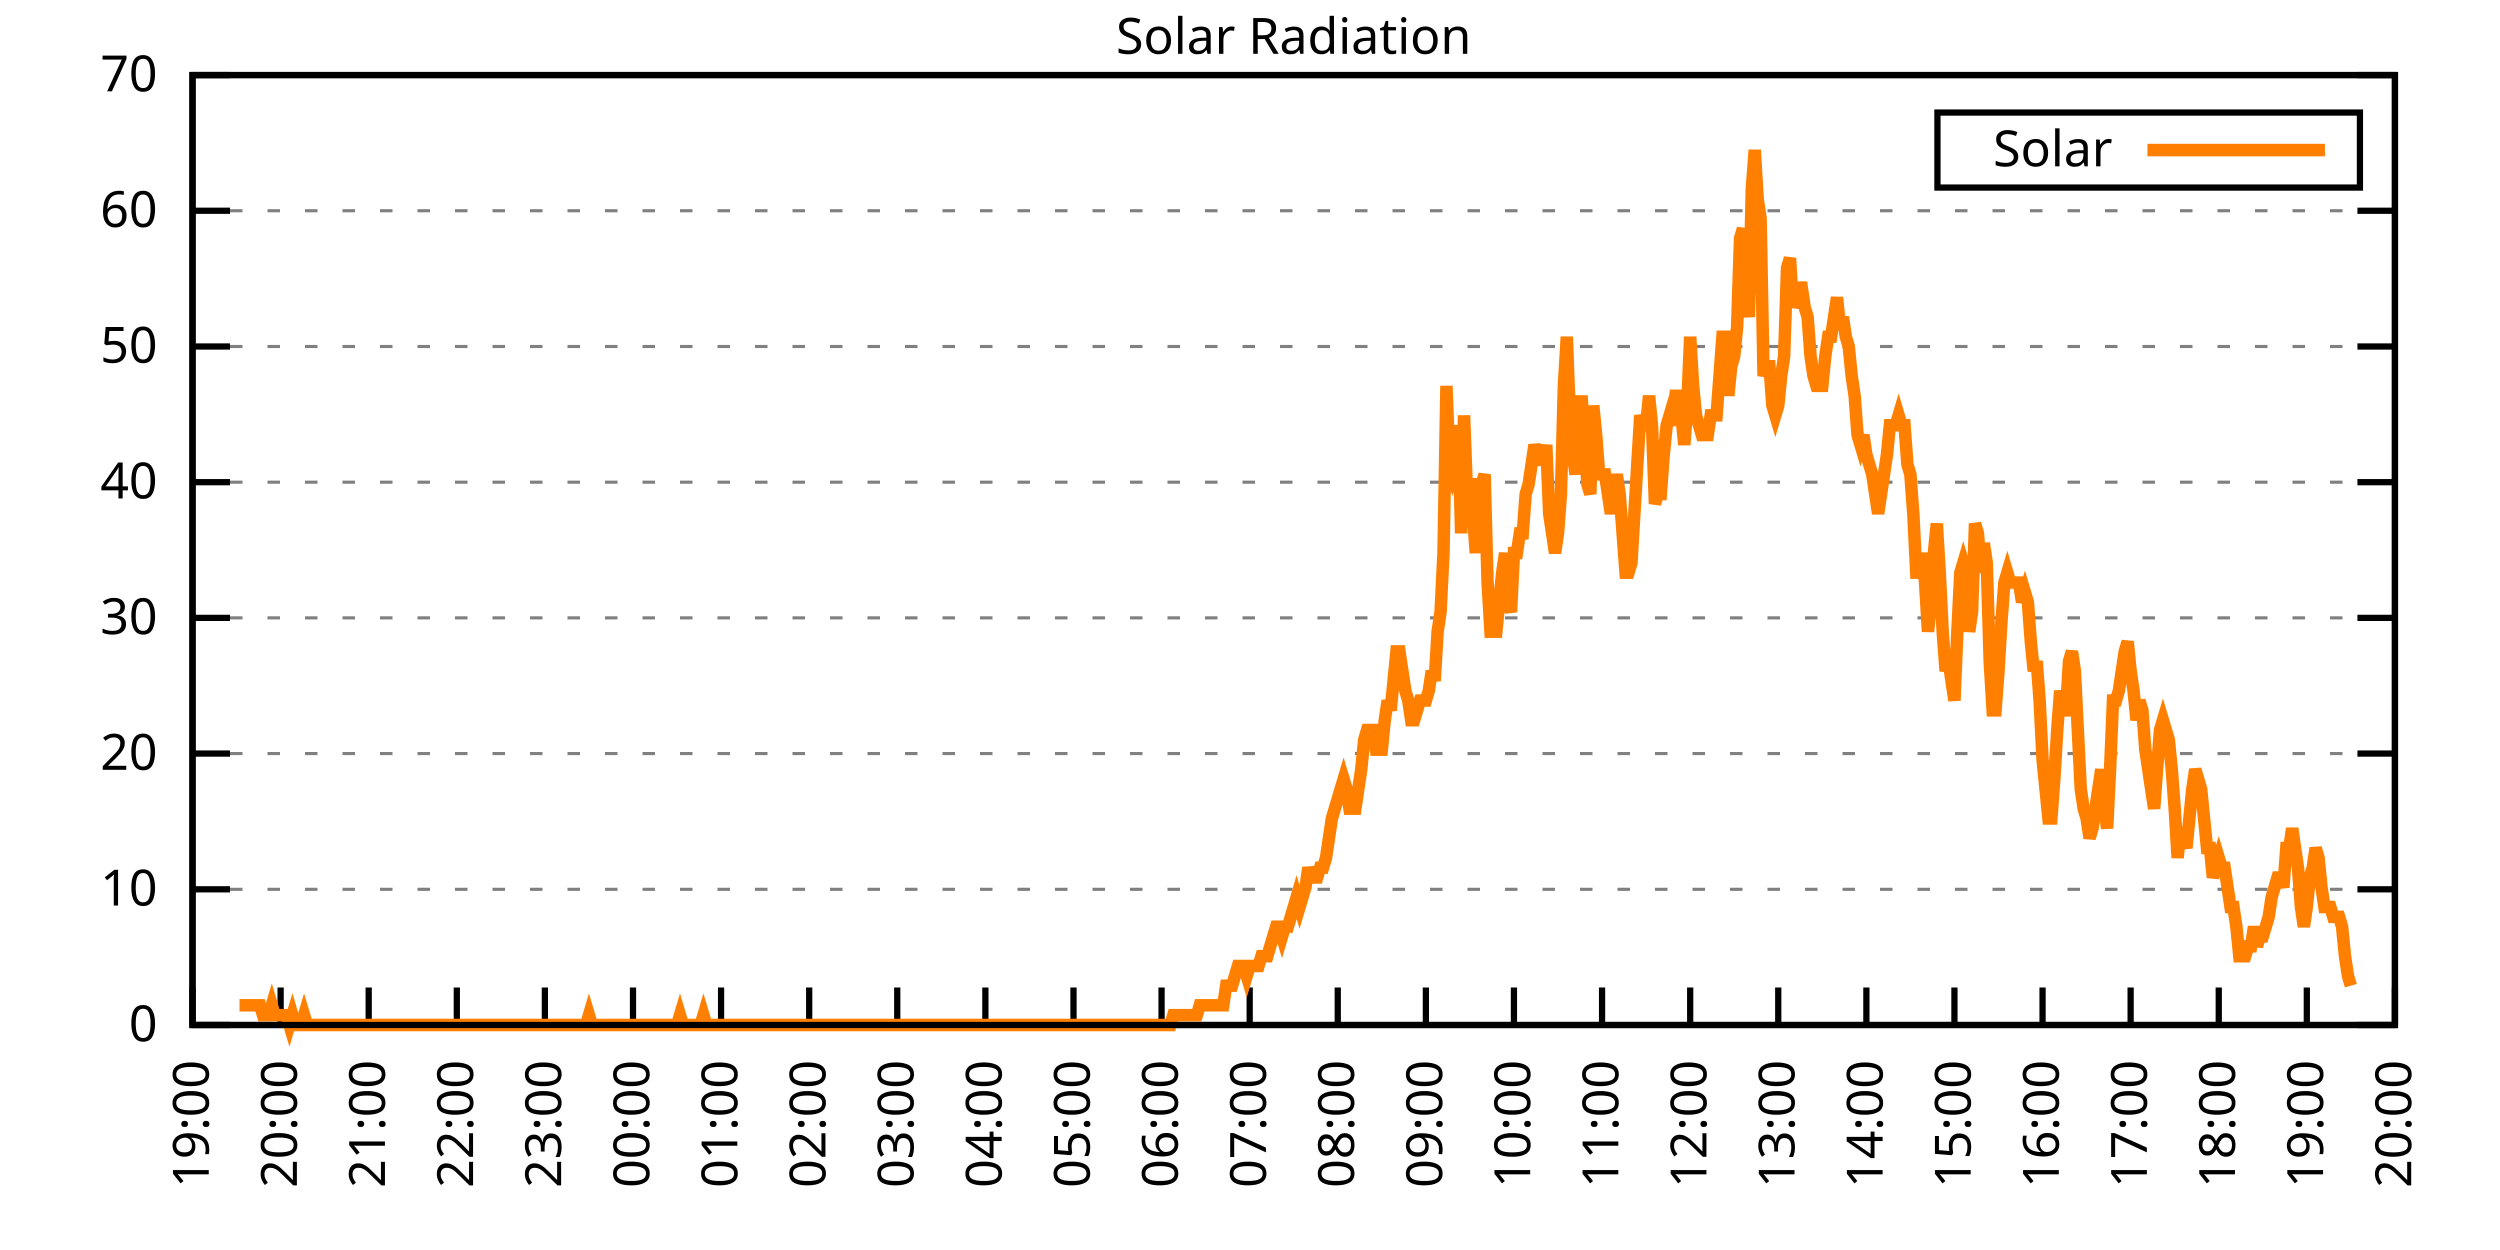
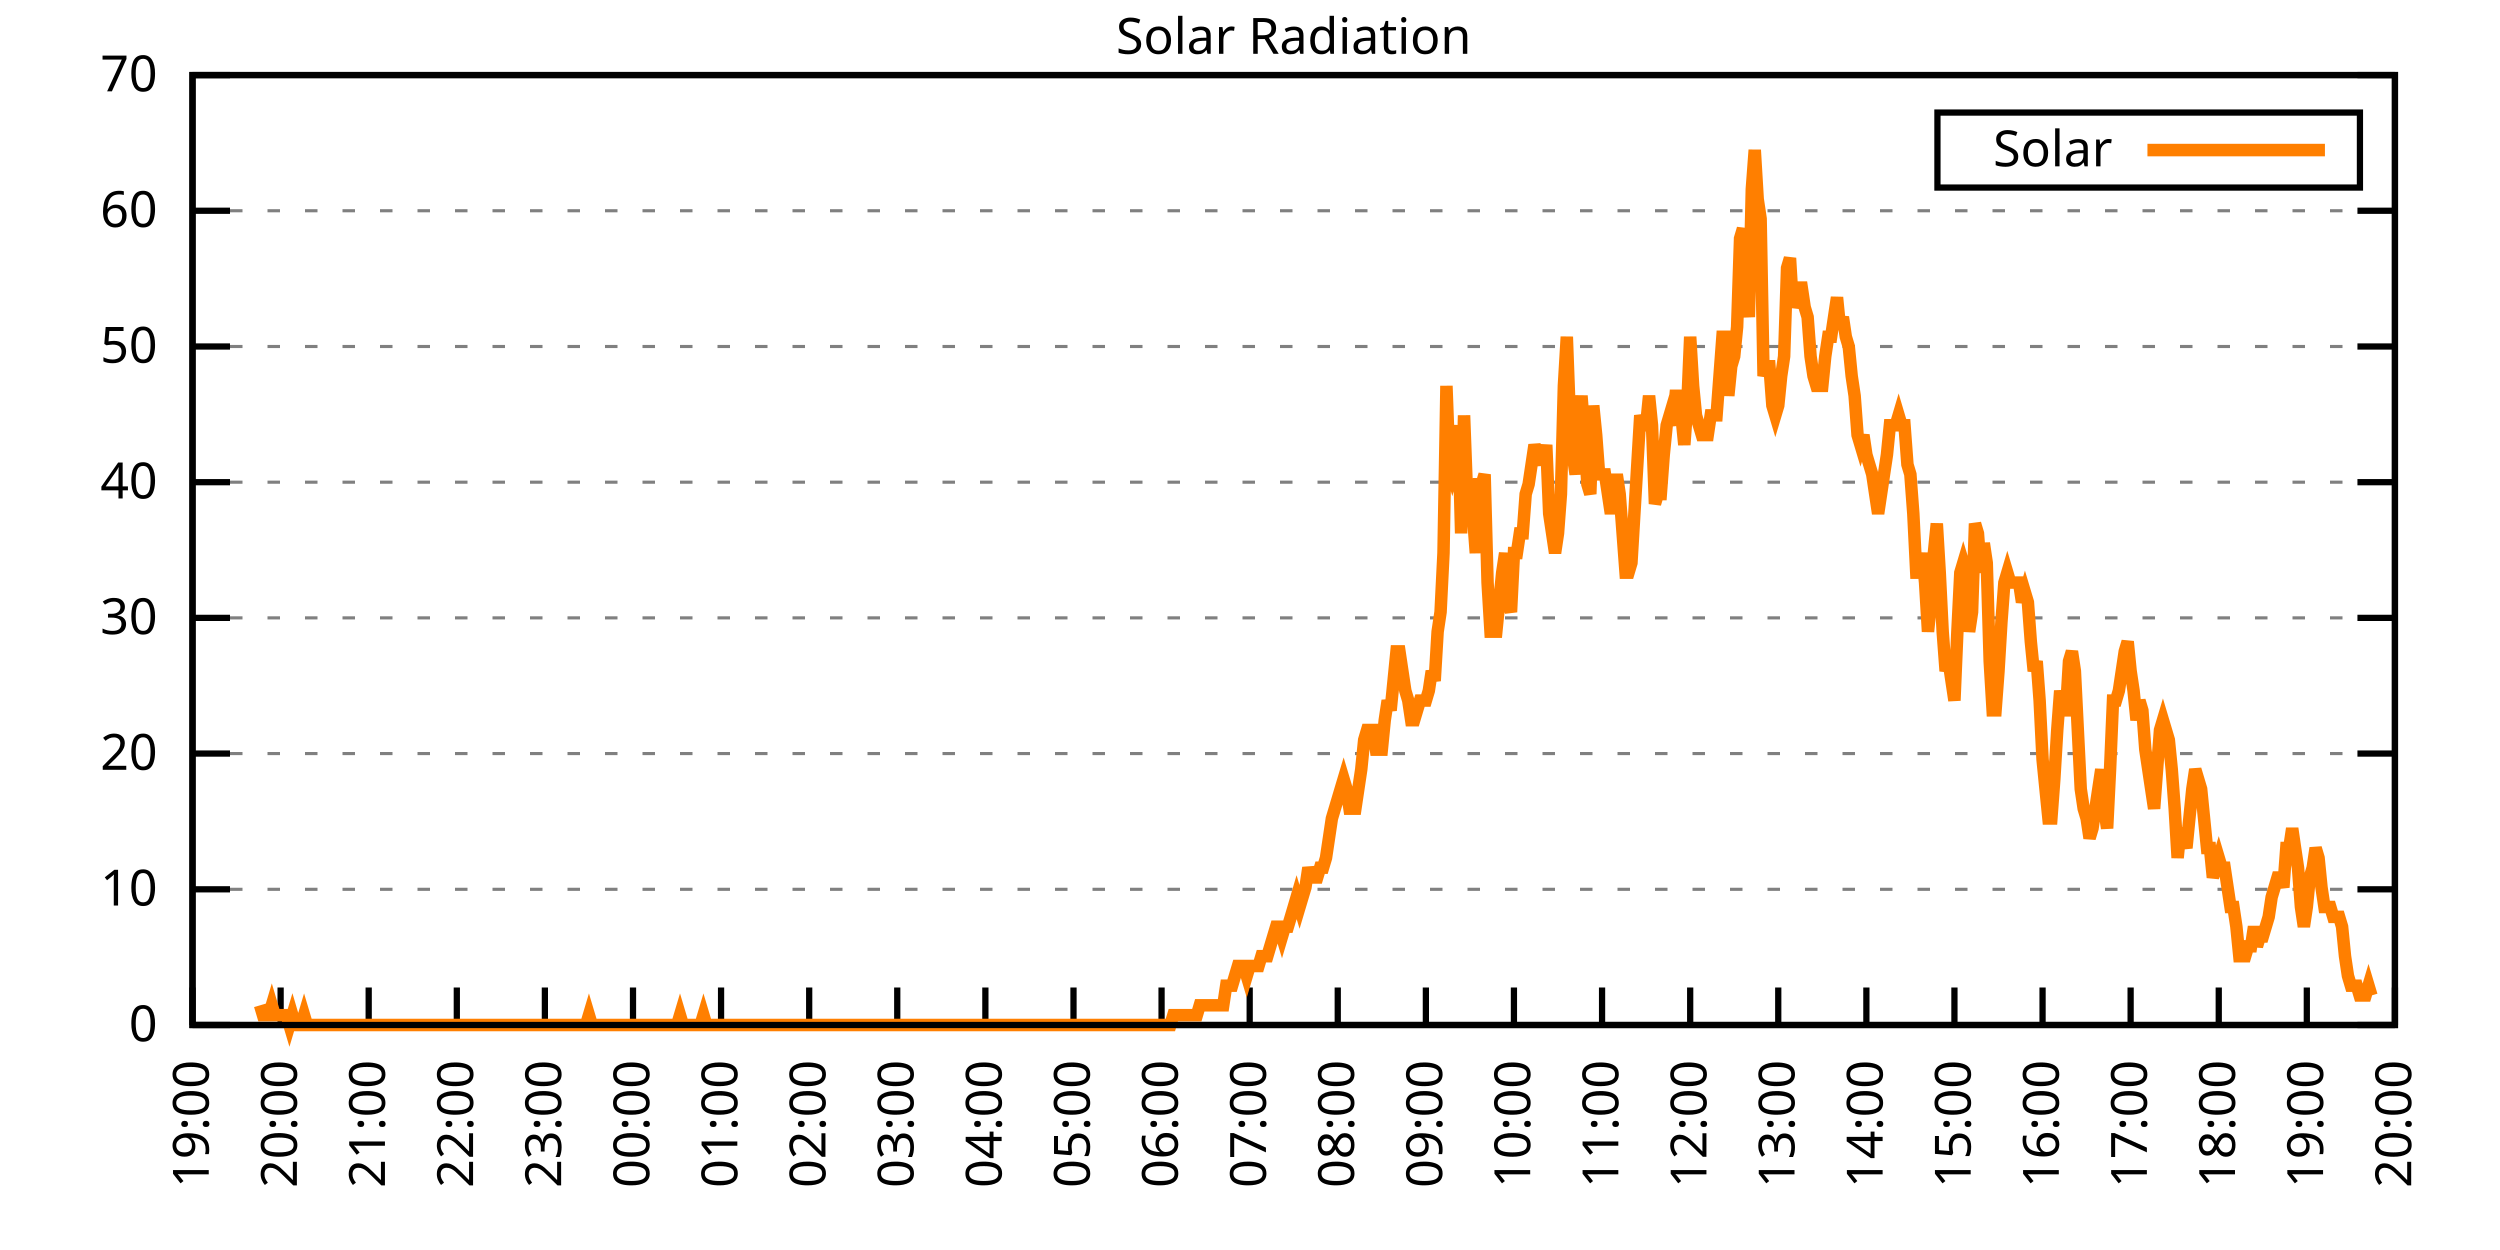
<svg xmlns="http://www.w3.org/2000/svg" xmlns:xlink="http://www.w3.org/1999/xlink" width="400" height="200" viewBox="0 0 400 200">
  <g id="gnuplot_canvas">
    <rect x="0" y="0" width="400" height="200" fill="none" />
    <defs>
      <circle id="gpDot" r="0.5" stroke-width="0.5" stroke="currentColor" />
      <path id="gpPt0" stroke-width="0.333" stroke="currentColor" d="M-1,0 h2 M0,-1 v2" />
      <path id="gpPt1" stroke-width="0.333" stroke="currentColor" d="M-1,-1 L1,1 M1,-1 L-1,1" />
      <path id="gpPt2" stroke-width="0.333" stroke="currentColor" d="M-1,0 L1,0 M0,-1 L0,1 M-1,-1 L1,1 M-1,1 L1,-1" />
      <rect id="gpPt3" stroke-width="0.333" stroke="currentColor" x="-1" y="-1" width="2" height="2" />
      <rect id="gpPt4" stroke-width="0.333" stroke="currentColor" fill="currentColor" x="-1" y="-1" width="2" height="2" />
      <circle id="gpPt5" stroke-width="0.333" stroke="currentColor" cx="0" cy="0" r="1" />
      <use xlink:href="#gpPt5" id="gpPt6" fill="currentColor" stroke="none" />
      <path id="gpPt7" stroke-width="0.333" stroke="currentColor" d="M0,-1.33 L-1.33,0.67 L1.33,0.67 z" />
      <use xlink:href="#gpPt7" id="gpPt8" fill="currentColor" stroke="none" />
      <use xlink:href="#gpPt7" id="gpPt9" stroke="currentColor" transform="rotate(180)" />
      <use xlink:href="#gpPt9" id="gpPt10" fill="currentColor" stroke="none" />
      <use xlink:href="#gpPt3" id="gpPt11" stroke="currentColor" transform="rotate(45)" />
      <use xlink:href="#gpPt11" id="gpPt12" fill="currentColor" stroke="none" />
      <path id="gpPt13" stroke-width="0.333" stroke="currentColor" d="M0,1.330 L1.265,0.411 L0.782,-1.067 L-0.782,-1.076 L-1.265,0.411 z" />
      <use xlink:href="#gpPt13" id="gpPt14" fill="currentColor" stroke="none" />
      <filter id="textbox" filterUnits="objectBoundingBox" x="0" y="0" height="1" width="1">
        <feFlood flood-color="white" flood-opacity="1" result="bgnd" />
        <feComposite in="SourceGraphic" in2="bgnd" operator="atop" />
      </filter>
      <filter id="greybox" filterUnits="objectBoundingBox" x="0" y="0" height="1" width="1">
        <feFlood flood-color="lightgrey" flood-opacity="1" result="grey" />
        <feComposite in="SourceGraphic" in2="grey" operator="atop" />
      </filter>
    </defs>
    <g fill="none" color="white" stroke="currentColor" stroke-width="1.00" stroke-linecap="butt" stroke-linejoin="miter">
</g>
    <g fill="none" color="black" stroke="currentColor" stroke-width="1.00" stroke-linecap="butt" stroke-linejoin="miter">
      <g stroke="none" shape-rendering="crispEdges">
        <polygon fill="rgb(255, 255, 255)" points="30.80,164.00 383.18,164.00 383.18,12.02 30.80,12.02 " />
      </g>
    </g>
    <g fill="none" color="black" stroke="currentColor" stroke-width="1.00" stroke-linecap="butt" stroke-linejoin="miter">
</g>
    <g fill="none" color="black" stroke="black" stroke-width="0.50" stroke-linecap="butt" stroke-linejoin="miter">
</g>
    <g fill="none" color="gray" stroke="currentColor" stroke-width="0.50" stroke-linecap="butt" stroke-linejoin="miter">
      <path stroke="gray" stroke-dasharray="2,4" class="gridline" d="M30.80,164.00 L383.19,164.00  " />
    </g>
    <g fill="none" color="gray" stroke="gray" stroke-width="1.00" stroke-linecap="butt" stroke-linejoin="miter">
</g>
    <g fill="none" color="black" stroke="currentColor" stroke-width="1.00" stroke-linecap="butt" stroke-linejoin="miter">
      <path stroke="black" d="M30.80,164.00 L36.80,164.00 M383.19,164.00 L377.19,164.00  " />
      <g transform="translate(25.20,166.60)" stroke="none" fill="black" font-family="Sans" font-size="8.00" text-anchor="end">
        <text>
          <tspan font-family="Sans"> 0</tspan>
        </text>
      </g>
    </g>
    <g fill="none" color="black" stroke="currentColor" stroke-width="1.00" stroke-linecap="butt" stroke-linejoin="miter">
</g>
    <g fill="none" color="black" stroke="black" stroke-width="0.50" stroke-linecap="butt" stroke-linejoin="miter">
</g>
    <g fill="none" color="gray" stroke="currentColor" stroke-width="0.50" stroke-linecap="butt" stroke-linejoin="miter">
      <path stroke="gray" stroke-dasharray="2,4" class="gridline" d="M30.80,142.29 L383.19,142.29  " />
    </g>
    <g fill="none" color="gray" stroke="gray" stroke-width="1.00" stroke-linecap="butt" stroke-linejoin="miter">
</g>
    <g fill="none" color="black" stroke="currentColor" stroke-width="1.00" stroke-linecap="butt" stroke-linejoin="miter">
      <path stroke="black" d="M30.80,142.29 L36.80,142.29 M383.19,142.29 L377.19,142.29  " />
      <g transform="translate(25.20,144.89)" stroke="none" fill="black" font-family="Sans" font-size="8.00" text-anchor="end">
        <text>
          <tspan font-family="Sans"> 10</tspan>
        </text>
      </g>
    </g>
    <g fill="none" color="black" stroke="currentColor" stroke-width="1.00" stroke-linecap="butt" stroke-linejoin="miter">
</g>
    <g fill="none" color="black" stroke="black" stroke-width="0.50" stroke-linecap="butt" stroke-linejoin="miter">
</g>
    <g fill="none" color="gray" stroke="currentColor" stroke-width="0.50" stroke-linecap="butt" stroke-linejoin="miter">
      <path stroke="gray" stroke-dasharray="2,4" class="gridline" d="M30.80,120.57 L383.19,120.57  " />
    </g>
    <g fill="none" color="gray" stroke="gray" stroke-width="1.00" stroke-linecap="butt" stroke-linejoin="miter">
</g>
    <g fill="none" color="black" stroke="currentColor" stroke-width="1.00" stroke-linecap="butt" stroke-linejoin="miter">
      <path stroke="black" d="M30.80,120.57 L36.80,120.57 M383.19,120.57 L377.19,120.57  " />
      <g transform="translate(25.20,123.17)" stroke="none" fill="black" font-family="Sans" font-size="8.00" text-anchor="end">
        <text>
          <tspan font-family="Sans"> 20</tspan>
        </text>
      </g>
    </g>
    <g fill="none" color="black" stroke="currentColor" stroke-width="1.00" stroke-linecap="butt" stroke-linejoin="miter">
</g>
    <g fill="none" color="black" stroke="black" stroke-width="0.50" stroke-linecap="butt" stroke-linejoin="miter">
</g>
    <g fill="none" color="gray" stroke="currentColor" stroke-width="0.50" stroke-linecap="butt" stroke-linejoin="miter">
      <path stroke="gray" stroke-dasharray="2,4" class="gridline" d="M30.80,98.86 L383.19,98.86  " />
    </g>
    <g fill="none" color="gray" stroke="gray" stroke-width="1.00" stroke-linecap="butt" stroke-linejoin="miter">
</g>
    <g fill="none" color="black" stroke="currentColor" stroke-width="1.00" stroke-linecap="butt" stroke-linejoin="miter">
      <path stroke="black" d="M30.80,98.86 L36.80,98.86 M383.19,98.86 L377.19,98.86  " />
      <g transform="translate(25.20,101.46)" stroke="none" fill="black" font-family="Sans" font-size="8.00" text-anchor="end">
        <text>
          <tspan font-family="Sans"> 30</tspan>
        </text>
      </g>
    </g>
    <g fill="none" color="black" stroke="currentColor" stroke-width="1.00" stroke-linecap="butt" stroke-linejoin="miter">
</g>
    <g fill="none" color="black" stroke="black" stroke-width="0.50" stroke-linecap="butt" stroke-linejoin="miter">
</g>
    <g fill="none" color="gray" stroke="currentColor" stroke-width="0.50" stroke-linecap="butt" stroke-linejoin="miter">
      <path stroke="gray" stroke-dasharray="2,4" class="gridline" d="M30.80,77.15 L383.19,77.15  " />
    </g>
    <g fill="none" color="gray" stroke="gray" stroke-width="1.00" stroke-linecap="butt" stroke-linejoin="miter">
</g>
    <g fill="none" color="black" stroke="currentColor" stroke-width="1.00" stroke-linecap="butt" stroke-linejoin="miter">
      <path stroke="black" d="M30.80,77.15 L36.80,77.15 M383.19,77.15 L377.19,77.15  " />
      <g transform="translate(25.20,79.75)" stroke="none" fill="black" font-family="Sans" font-size="8.00" text-anchor="end">
        <text>
          <tspan font-family="Sans"> 40</tspan>
        </text>
      </g>
    </g>
    <g fill="none" color="black" stroke="currentColor" stroke-width="1.00" stroke-linecap="butt" stroke-linejoin="miter">
</g>
    <g fill="none" color="black" stroke="black" stroke-width="0.50" stroke-linecap="butt" stroke-linejoin="miter">
</g>
    <g fill="none" color="gray" stroke="currentColor" stroke-width="0.50" stroke-linecap="butt" stroke-linejoin="miter">
      <path stroke="gray" stroke-dasharray="2,4" class="gridline" d="M30.80,55.44 L383.19,55.44  " />
    </g>
    <g fill="none" color="gray" stroke="gray" stroke-width="1.00" stroke-linecap="butt" stroke-linejoin="miter">
</g>
    <g fill="none" color="black" stroke="currentColor" stroke-width="1.00" stroke-linecap="butt" stroke-linejoin="miter">
      <path stroke="black" d="M30.80,55.44 L36.80,55.44 M383.19,55.44 L377.19,55.44  " />
      <g transform="translate(25.20,58.04)" stroke="none" fill="black" font-family="Sans" font-size="8.00" text-anchor="end">
        <text>
          <tspan font-family="Sans"> 50</tspan>
        </text>
      </g>
    </g>
    <g fill="none" color="black" stroke="currentColor" stroke-width="1.00" stroke-linecap="butt" stroke-linejoin="miter">
</g>
    <g fill="none" color="black" stroke="black" stroke-width="0.50" stroke-linecap="butt" stroke-linejoin="miter">
</g>
    <g fill="none" color="gray" stroke="currentColor" stroke-width="0.50" stroke-linecap="butt" stroke-linejoin="miter">
      <path stroke="gray" stroke-dasharray="2,4" class="gridline" d="M30.80,33.72 L383.19,33.72  " />
    </g>
    <g fill="none" color="gray" stroke="gray" stroke-width="1.00" stroke-linecap="butt" stroke-linejoin="miter">
</g>
    <g fill="none" color="black" stroke="currentColor" stroke-width="1.00" stroke-linecap="butt" stroke-linejoin="miter">
      <path stroke="black" d="M30.80,33.72 L36.80,33.72 M383.19,33.72 L377.19,33.72  " />
      <g transform="translate(25.20,36.32)" stroke="none" fill="black" font-family="Sans" font-size="8.00" text-anchor="end">
        <text>
          <tspan font-family="Sans"> 60</tspan>
        </text>
      </g>
    </g>
    <g fill="none" color="black" stroke="currentColor" stroke-width="1.00" stroke-linecap="butt" stroke-linejoin="miter">
</g>
    <g fill="none" color="black" stroke="black" stroke-width="0.50" stroke-linecap="butt" stroke-linejoin="miter">
</g>
    <g fill="none" color="gray" stroke="currentColor" stroke-width="0.50" stroke-linecap="butt" stroke-linejoin="miter">
      <path stroke="gray" stroke-dasharray="2,4" class="gridline" d="M30.80,12.01 L383.19,12.01  " />
    </g>
    <g fill="none" color="gray" stroke="gray" stroke-width="1.00" stroke-linecap="butt" stroke-linejoin="miter">
</g>
    <g fill="none" color="black" stroke="currentColor" stroke-width="1.00" stroke-linecap="butt" stroke-linejoin="miter">
      <path stroke="black" d="M30.80,12.01 L36.80,12.01 M383.19,12.01 L377.19,12.01  " />
      <g transform="translate(25.20,14.61)" stroke="none" fill="black" font-family="Sans" font-size="8.00" text-anchor="end">
        <text>
          <tspan font-family="Sans"> 70</tspan>
        </text>
      </g>
    </g>
    <g fill="none" color="black" stroke="currentColor" stroke-width="1.00" stroke-linecap="butt" stroke-linejoin="miter">
      <path stroke="black" d="M30.80,164.00 L30.80,158.00  " />
      <g transform="translate(33.40,169.60) rotate(270.00)" stroke="none" fill="black" font-family="Sans" font-size="8.00" text-anchor="end">
        <text>
          <tspan font-family="Sans">19:00</tspan>
        </text>
      </g>
    </g>
    <g fill="none" color="black" stroke="currentColor" stroke-width="1.00" stroke-linecap="butt" stroke-linejoin="miter">
      <path stroke="black" d="M44.90,164.00 L44.90,158.00  " />
      <g transform="translate(47.50,169.60) rotate(270.00)" stroke="none" fill="black" font-family="Sans" font-size="8.00" text-anchor="end">
        <text>
          <tspan font-family="Sans">20:00</tspan>
        </text>
      </g>
    </g>
    <g fill="none" color="black" stroke="currentColor" stroke-width="1.00" stroke-linecap="butt" stroke-linejoin="miter">
      <path stroke="black" d="M58.99,164.00 L58.99,158.00  " />
      <g transform="translate(61.59,169.60) rotate(270.00)" stroke="none" fill="black" font-family="Sans" font-size="8.00" text-anchor="end">
        <text>
          <tspan font-family="Sans">21:00</tspan>
        </text>
      </g>
    </g>
    <g fill="none" color="black" stroke="currentColor" stroke-width="1.00" stroke-linecap="butt" stroke-linejoin="miter">
      <path stroke="black" d="M73.09,164.00 L73.09,158.00  " />
      <g transform="translate(75.69,169.60) rotate(270.00)" stroke="none" fill="black" font-family="Sans" font-size="8.00" text-anchor="end">
        <text>
          <tspan font-family="Sans">22:00</tspan>
        </text>
      </g>
    </g>
    <g fill="none" color="black" stroke="currentColor" stroke-width="1.00" stroke-linecap="butt" stroke-linejoin="miter">
      <path stroke="black" d="M87.18,164.00 L87.18,158.00  " />
      <g transform="translate(89.78,169.60) rotate(270.00)" stroke="none" fill="black" font-family="Sans" font-size="8.00" text-anchor="end">
        <text>
          <tspan font-family="Sans">23:00</tspan>
        </text>
      </g>
    </g>
    <g fill="none" color="black" stroke="currentColor" stroke-width="1.00" stroke-linecap="butt" stroke-linejoin="miter">
      <path stroke="black" d="M101.28,164.00 L101.28,158.00  " />
      <g transform="translate(103.88,169.60) rotate(270.00)" stroke="none" fill="black" font-family="Sans" font-size="8.00" text-anchor="end">
        <text>
          <tspan font-family="Sans">00:00</tspan>
        </text>
      </g>
    </g>
    <g fill="none" color="black" stroke="currentColor" stroke-width="1.00" stroke-linecap="butt" stroke-linejoin="miter">
      <path stroke="black" d="M115.37,164.00 L115.37,158.00  " />
      <g transform="translate(117.97,169.60) rotate(270.00)" stroke="none" fill="black" font-family="Sans" font-size="8.00" text-anchor="end">
        <text>
          <tspan font-family="Sans">01:00</tspan>
        </text>
      </g>
    </g>
    <g fill="none" color="black" stroke="currentColor" stroke-width="1.00" stroke-linecap="butt" stroke-linejoin="miter">
      <path stroke="black" d="M129.47,164.00 L129.47,158.00  " />
      <g transform="translate(132.07,169.60) rotate(270.00)" stroke="none" fill="black" font-family="Sans" font-size="8.00" text-anchor="end">
        <text>
          <tspan font-family="Sans">02:00</tspan>
        </text>
      </g>
    </g>
    <g fill="none" color="black" stroke="currentColor" stroke-width="1.00" stroke-linecap="butt" stroke-linejoin="miter">
      <path stroke="black" d="M143.56,164.00 L143.56,158.00  " />
      <g transform="translate(146.16,169.60) rotate(270.00)" stroke="none" fill="black" font-family="Sans" font-size="8.00" text-anchor="end">
        <text>
          <tspan font-family="Sans">03:00</tspan>
        </text>
      </g>
    </g>
    <g fill="none" color="black" stroke="currentColor" stroke-width="1.00" stroke-linecap="butt" stroke-linejoin="miter">
      <path stroke="black" d="M157.66,164.00 L157.66,158.00  " />
      <g transform="translate(160.26,169.60) rotate(270.00)" stroke="none" fill="black" font-family="Sans" font-size="8.00" text-anchor="end">
        <text>
          <tspan font-family="Sans">04:00</tspan>
        </text>
      </g>
    </g>
    <g fill="none" color="black" stroke="currentColor" stroke-width="1.00" stroke-linecap="butt" stroke-linejoin="miter">
      <path stroke="black" d="M171.76,164.00 L171.76,158.00  " />
      <g transform="translate(174.36,169.60) rotate(270.00)" stroke="none" fill="black" font-family="Sans" font-size="8.00" text-anchor="end">
        <text>
          <tspan font-family="Sans">05:00</tspan>
        </text>
      </g>
    </g>
    <g fill="none" color="black" stroke="currentColor" stroke-width="1.00" stroke-linecap="butt" stroke-linejoin="miter">
      <path stroke="black" d="M185.85,164.00 L185.85,158.00  " />
      <g transform="translate(188.45,169.60) rotate(270.00)" stroke="none" fill="black" font-family="Sans" font-size="8.00" text-anchor="end">
        <text>
          <tspan font-family="Sans">06:00</tspan>
        </text>
      </g>
    </g>
    <g fill="none" color="black" stroke="currentColor" stroke-width="1.00" stroke-linecap="butt" stroke-linejoin="miter">
      <path stroke="black" d="M199.95,164.00 L199.95,158.00  " />
      <g transform="translate(202.55,169.60) rotate(270.00)" stroke="none" fill="black" font-family="Sans" font-size="8.00" text-anchor="end">
        <text>
          <tspan font-family="Sans">07:00</tspan>
        </text>
      </g>
    </g>
    <g fill="none" color="black" stroke="currentColor" stroke-width="1.00" stroke-linecap="butt" stroke-linejoin="miter">
      <path stroke="black" d="M214.04,164.00 L214.04,158.00  " />
      <g transform="translate(216.64,169.60) rotate(270.00)" stroke="none" fill="black" font-family="Sans" font-size="8.00" text-anchor="end">
        <text>
          <tspan font-family="Sans">08:00</tspan>
        </text>
      </g>
    </g>
    <g fill="none" color="black" stroke="currentColor" stroke-width="1.00" stroke-linecap="butt" stroke-linejoin="miter">
      <path stroke="black" d="M228.14,164.00 L228.14,158.00  " />
      <g transform="translate(230.74,169.60) rotate(270.00)" stroke="none" fill="black" font-family="Sans" font-size="8.00" text-anchor="end">
        <text>
          <tspan font-family="Sans">09:00</tspan>
        </text>
      </g>
    </g>
    <g fill="none" color="black" stroke="currentColor" stroke-width="1.00" stroke-linecap="butt" stroke-linejoin="miter">
      <path stroke="black" d="M242.23,164.00 L242.23,158.00  " />
      <g transform="translate(244.83,169.60) rotate(270.00)" stroke="none" fill="black" font-family="Sans" font-size="8.00" text-anchor="end">
        <text>
          <tspan font-family="Sans">10:00</tspan>
        </text>
      </g>
    </g>
    <g fill="none" color="black" stroke="currentColor" stroke-width="1.00" stroke-linecap="butt" stroke-linejoin="miter">
      <path stroke="black" d="M256.33,164.00 L256.33,158.00  " />
      <g transform="translate(258.93,169.60) rotate(270.00)" stroke="none" fill="black" font-family="Sans" font-size="8.00" text-anchor="end">
        <text>
          <tspan font-family="Sans">11:00</tspan>
        </text>
      </g>
    </g>
    <g fill="none" color="black" stroke="currentColor" stroke-width="1.00" stroke-linecap="butt" stroke-linejoin="miter">
      <path stroke="black" d="M270.43,164.00 L270.43,158.00  " />
      <g transform="translate(273.03,169.60) rotate(270.00)" stroke="none" fill="black" font-family="Sans" font-size="8.00" text-anchor="end">
        <text>
          <tspan font-family="Sans">12:00</tspan>
        </text>
      </g>
    </g>
    <g fill="none" color="black" stroke="currentColor" stroke-width="1.00" stroke-linecap="butt" stroke-linejoin="miter">
      <path stroke="black" d="M284.52,164.00 L284.52,158.00  " />
      <g transform="translate(287.12,169.60) rotate(270.00)" stroke="none" fill="black" font-family="Sans" font-size="8.00" text-anchor="end">
        <text>
          <tspan font-family="Sans">13:00</tspan>
        </text>
      </g>
    </g>
    <g fill="none" color="black" stroke="currentColor" stroke-width="1.00" stroke-linecap="butt" stroke-linejoin="miter">
      <path stroke="black" d="M298.62,164.00 L298.62,158.00  " />
      <g transform="translate(301.22,169.60) rotate(270.00)" stroke="none" fill="black" font-family="Sans" font-size="8.00" text-anchor="end">
        <text>
          <tspan font-family="Sans">14:00</tspan>
        </text>
      </g>
    </g>
    <g fill="none" color="black" stroke="currentColor" stroke-width="1.00" stroke-linecap="butt" stroke-linejoin="miter">
      <path stroke="black" d="M312.71,164.00 L312.71,158.00  " />
      <g transform="translate(315.31,169.60) rotate(270.00)" stroke="none" fill="black" font-family="Sans" font-size="8.00" text-anchor="end">
        <text>
          <tspan font-family="Sans">15:00</tspan>
        </text>
      </g>
    </g>
    <g fill="none" color="black" stroke="currentColor" stroke-width="1.00" stroke-linecap="butt" stroke-linejoin="miter">
      <path stroke="black" d="M326.81,164.00 L326.81,158.00  " />
      <g transform="translate(329.41,169.60) rotate(270.00)" stroke="none" fill="black" font-family="Sans" font-size="8.00" text-anchor="end">
        <text>
          <tspan font-family="Sans">16:00</tspan>
        </text>
      </g>
    </g>
    <g fill="none" color="black" stroke="currentColor" stroke-width="1.00" stroke-linecap="butt" stroke-linejoin="miter">
      <path stroke="black" d="M340.90,164.00 L340.90,158.00  " />
      <g transform="translate(343.50,169.60) rotate(270.00)" stroke="none" fill="black" font-family="Sans" font-size="8.00" text-anchor="end">
        <text>
          <tspan font-family="Sans">17:00</tspan>
        </text>
      </g>
    </g>
    <g fill="none" color="black" stroke="currentColor" stroke-width="1.00" stroke-linecap="butt" stroke-linejoin="miter">
      <path stroke="black" d="M355.00,164.00 L355.00,158.00  " />
      <g transform="translate(357.60,169.60) rotate(270.00)" stroke="none" fill="black" font-family="Sans" font-size="8.00" text-anchor="end">
        <text>
          <tspan font-family="Sans">18:00</tspan>
        </text>
      </g>
    </g>
    <g fill="none" color="black" stroke="currentColor" stroke-width="1.00" stroke-linecap="butt" stroke-linejoin="miter">
      <path stroke="black" d="M369.09,164.00 L369.09,158.00  " />
      <g transform="translate(371.69,169.60) rotate(270.00)" stroke="none" fill="black" font-family="Sans" font-size="8.00" text-anchor="end">
        <text>
          <tspan font-family="Sans">19:00</tspan>
        </text>
      </g>
    </g>
    <g fill="none" color="black" stroke="currentColor" stroke-width="1.00" stroke-linecap="butt" stroke-linejoin="miter">
      <path stroke="black" d="M383.19,164.00 L383.19,158.00  " />
      <g transform="translate(385.79,169.60) rotate(270.00)" stroke="none" fill="black" font-family="Sans" font-size="8.00" text-anchor="end">
        <text>
          <tspan font-family="Sans">20:00</tspan>
        </text>
      </g>
    </g>
    <g fill="none" color="black" stroke="currentColor" stroke-width="1.00" stroke-linecap="butt" stroke-linejoin="miter">
</g>
    <g fill="none" color="black" stroke="currentColor" stroke-width="1.00" stroke-linecap="butt" stroke-linejoin="miter">
      <path stroke="black" d="M30.80,12.01 L30.80,164.00 L383.19,164.00 L383.19,12.01 L30.80,12.01 Z  " />
    </g>
    <g fill="none" color="black" stroke="currentColor" stroke-width="1.00" stroke-linecap="butt" stroke-linejoin="miter">
</g>
    <g fill="none" color="black" stroke="currentColor" stroke-width="1.00" stroke-linecap="butt" stroke-linejoin="miter">
      <path stroke="black" d="M309.99,30.01 L309.99,18.01 L377.59,18.01 L377.59,30.01 L309.99,30.01 Z  " />
    </g>
    <g id="Solar_Radiation_plot_1">
      <g fill="none" color="white" stroke="black" stroke-width="2.00" stroke-linecap="butt" stroke-linejoin="miter">
</g>
      <g fill="none" color="black" stroke="currentColor" stroke-width="2.00" stroke-linecap="butt" stroke-linejoin="miter">
        <g transform="translate(337.99,26.61)" stroke="none" fill="black" font-family="Sans" font-size="8.00" text-anchor="end">
          <text>
            <tspan font-family="Sans">Solar</tspan>
          </text>
        </g>
      </g>
      <g fill="none" color="black" stroke="currentColor" stroke-width="2.00" stroke-linecap="butt" stroke-linejoin="miter">
-         <path stroke="rgb(255, 127,   0)" d="M343.59,24.01 L371.99,24.01 M38.32,160.85 L38.79,160.85 L39.26,160.85 L39.73,160.85 L40.20,160.85 L40.67,160.85   L41.14,160.85 L41.61,160.85 L42.08,162.43 L42.55,162.43 L43.02,162.43 L43.49,160.85 L43.96,162.43 L44.43,162.43   L44.90,162.43 L45.37,162.43 L45.84,162.43 L46.31,164.00 L46.78,162.43 L47.24,164.00 L47.71,164.00 L48.18,164.00   L48.65,162.43 L49.12,164.00 L49.59,164.00 L50.06,164.00 L50.53,164.00 L51.00,164.00 L51.47,164.00 L51.94,164.00   L52.41,164.00 L52.88,164.00 L53.35,164.00 L53.82,164.00 L54.29,164.00 L54.76,164.00 L55.23,164.00 L55.70,164.00   L56.17,164.00 L56.64,164.00 L57.11,164.00 L57.58,164.00 L58.05,164.00 L58.52,164.00 L58.99,164.00 L59.46,164.00   L59.93,164.00 L60.40,164.00 L60.87,164.00 L61.34,164.00 L61.81,164.00 L62.28,164.00 L62.75,164.00 L63.22,164.00   L63.69,164.00 L64.16,164.00 L64.63,164.00 L65.10,164.00 L65.57,164.00 L66.04,164.00 L66.51,164.00 L66.98,164.00   L67.45,164.00 L67.92,164.00 L68.39,164.00 L68.86,164.00 L69.33,164.00 L69.80,164.00 L70.27,164.00 L70.74,164.00   L71.21,164.00 L71.68,164.00 L72.15,164.00 L72.62,164.00 L73.09,164.00 L73.56,164.00 L74.03,164.00 L74.50,164.00   L74.97,164.00 L75.44,164.00 L75.91,164.00 L76.38,164.00 L76.85,164.00 L77.32,164.00 L77.79,164.00 L78.26,164.00   L78.73,164.00 L79.19,164.00 L79.66,164.00 L80.13,164.00 L80.60,164.00 L81.07,164.00 L81.54,164.00 L82.01,164.00   L82.48,164.00 L82.95,164.00 L83.42,164.00 L83.89,164.00 L84.36,164.00 L84.83,164.00 L85.30,164.00 L85.77,164.00   L86.24,164.00 L86.71,164.00 L87.18,164.00 L87.65,164.00 L88.12,164.00 L88.59,164.00 L89.06,164.00 L89.53,164.00   L90.00,164.00 L90.47,164.00 L90.94,164.00 L91.41,164.00 L91.88,164.00 L92.35,164.00 L92.82,164.00 L93.29,164.00   L93.76,164.00 L94.23,162.43 L94.70,164.00 L95.17,164.00 L95.64,164.00 L96.11,164.00 L96.58,164.00 L97.05,164.00   L97.52,164.00 L97.99,164.00 L98.46,164.00 L98.93,164.00 L99.40,164.00 L99.87,164.00 L100.34,164.00 L100.81,164.00   L101.28,164.00 L101.75,164.00 L102.22,164.00 L102.69,164.00 L103.16,164.00 L103.63,164.00 L104.10,164.00 L104.57,164.00   L105.04,164.00 L105.51,164.00 L105.98,164.00 L106.45,164.00 L106.92,164.00 L107.39,164.00 L107.86,164.00 L108.33,164.00   L108.80,162.43 L109.27,164.00 L109.74,164.00 L110.21,164.00 L110.68,164.00 L111.14,164.00 L111.61,164.00 L112.08,164.00   L112.55,162.43 L113.02,164.00 L113.49,164.00 L113.96,164.00 L114.43,164.00 L114.90,164.00 L115.37,164.00 L115.84,164.00   L116.31,164.00 L116.78,164.00 L117.25,164.00 L117.72,164.00 L118.19,164.00 L118.66,164.00 L119.13,164.00 L119.60,164.00   L120.07,164.00 L120.54,164.00 L121.01,164.00 L121.48,164.00 L121.95,164.00 L122.42,164.00 L122.89,164.00 L123.36,164.00   L123.83,164.00 L124.30,164.00 L124.77,164.00 L125.24,164.00 L125.71,164.00 L126.18,164.00 L126.65,164.00 L127.12,164.00   L127.59,164.00 L128.06,164.00 L128.53,164.00 L129.00,164.00 L129.47,164.00 L129.94,164.00 L130.41,164.00 L130.88,164.00   L131.35,164.00 L131.82,164.00 L132.29,164.00 L132.76,164.00 L133.23,164.00 L133.70,164.00 L134.17,164.00 L134.64,164.00   L135.11,164.00 L135.58,164.00 L136.05,164.00 L136.52,164.00 L136.99,164.00 L137.46,164.00 L137.93,164.00 L138.40,164.00   L138.87,164.00 L139.34,164.00 L139.81,164.00 L140.28,164.00 L140.75,164.00 L141.22,164.00 L141.69,164.00 L142.16,164.00   L142.63,164.00 L143.09,164.00 L143.56,164.00 L144.03,164.00 L144.50,164.00 L144.97,164.00 L145.44,164.00 L145.91,164.00   L146.38,164.00 L146.85,164.00 L147.32,164.00 L147.79,164.00 L148.26,164.00 L148.73,164.00 L149.20,164.00 L149.67,164.00   L150.14,164.00 L150.61,164.00 L151.08,164.00 L151.55,164.00 L152.02,164.00 L152.49,164.00 L152.96,164.00 L153.43,164.00   L153.90,164.00 L154.37,164.00 L154.84,164.00 L155.31,164.00 L155.78,164.00 L156.25,164.00 L156.72,164.00 L157.19,164.00   L157.66,164.00 L158.13,164.00 L158.60,164.00 L159.07,164.00 L159.54,164.00 L160.01,164.00 L160.48,164.00 L160.95,164.00   L161.42,164.00 L161.89,164.00 L162.36,164.00 L162.83,164.00 L163.30,164.00 L163.77,164.00 L164.24,164.00 L164.71,164.00   L165.18,164.00 L165.65,164.00 L166.12,164.00 L166.59,164.00 L167.06,164.00 L167.53,164.00 L168.00,164.00 L168.47,164.00   L168.94,164.00 L169.41,164.00 L169.88,164.00 L170.35,164.00 L170.82,164.00 L171.29,164.00 L171.76,164.00 L172.23,164.00   L172.70,164.00 L173.17,164.00 L173.64,164.00 L174.11,164.00 L174.58,164.00 L175.04,164.00 L175.51,164.00 L175.98,164.00   L176.45,164.00 L176.92,164.00 L177.39,164.00 L177.86,164.00 L178.33,164.00 L178.80,164.00 L179.27,164.00 L179.74,164.00   L180.21,164.00 L180.68,164.00 L181.15,164.00 L181.62,164.00 L182.09,164.00 L182.56,164.00 L183.03,164.00 L183.50,164.00   L183.97,164.00 L184.44,164.00 L184.91,164.00 L185.38,164.00 L185.85,164.00 L186.32,164.00 L186.79,164.00 L187.26,164.00   L187.73,162.43 L188.20,162.43 L188.67,162.43 L189.14,162.43 L189.61,162.43 L190.08,162.43 L190.55,162.43 L191.02,162.43   L191.49,162.43 L191.96,160.85 L192.43,160.85 L192.90,160.85 L193.37,160.85 L193.84,160.85 L194.31,160.85 L194.78,160.85   L195.25,160.85 L195.72,160.85 L196.19,157.71 L196.66,157.71 L197.13,157.71 L197.60,156.13 L198.07,154.56 L198.54,154.56   L199.01,154.56 L199.48,156.13 L199.95,154.56 L200.42,154.56 L200.89,154.56 L201.36,154.56 L201.83,152.99 L202.30,152.99   L202.77,152.99 L203.24,151.41 L203.71,149.84 L204.18,148.27 L204.65,148.27 L205.12,149.84 L205.59,148.27 L206.06,148.27   L206.53,146.70 L207.00,145.12 L207.46,143.55 L207.93,145.12 L208.40,143.55 L208.87,141.98 L209.34,138.83 L209.81,140.40   L210.28,140.40 L210.75,140.40 L211.22,138.83 L211.69,138.83 L212.16,137.26 L212.63,134.11 L213.10,130.96 L213.57,129.39   L214.04,127.82 L214.51,126.24 L214.98,124.67 L215.45,126.24 L215.92,129.39 L216.39,129.39 L216.86,129.39 L217.33,126.24   L217.80,123.10 L218.27,118.38 L218.74,116.80 L219.21,116.80 L219.68,116.80 L220.15,119.95 L220.62,119.95 L221.09,119.95   L221.56,115.23 L222.03,112.09 L222.50,113.66 L222.97,108.94 L223.44,104.22 L223.91,104.22 L224.38,107.37 L224.85,110.51   L225.32,112.09 L225.79,115.23 L226.26,115.23 L226.73,113.66 L227.20,112.09 L227.67,112.09 L228.14,112.09 L228.61,110.51   L229.08,107.37 L229.55,108.94 L230.02,101.07 L230.49,97.93 L230.96,88.49 L231.43,61.74 L231.90,74.33 L232.37,75.90   L232.84,74.33 L233.31,68.04 L233.78,85.34 L234.25,66.46 L234.72,79.05 L235.19,77.48 L235.66,82.19 L236.13,88.49   L236.60,77.48 L237.07,77.48 L237.54,75.90 L238.01,93.21 L238.48,101.07 L238.95,101.07 L239.41,101.07 L239.88,96.35   L240.35,91.63 L240.82,88.49 L241.29,96.35 L241.76,97.93 L242.23,88.49 L242.70,88.49 L243.17,85.34 L243.64,85.34   L244.11,79.05 L244.58,77.48 L245.05,74.33 L245.52,71.18 L245.99,72.76 L246.46,72.76 L246.93,74.33 L247.40,71.18   L247.87,82.19 L248.34,85.34 L248.81,88.49 L249.28,85.34 L249.75,79.05 L250.22,61.74 L250.69,53.88 L251.16,66.46   L251.63,72.76 L252.10,75.90 L252.57,68.04 L253.04,63.32 L253.51,69.61 L253.98,77.48 L254.45,79.05 L254.92,64.89   L255.39,69.61 L255.86,75.90 L256.33,75.90 L256.80,75.90 L257.27,79.05 L257.74,82.19 L258.21,79.05 L258.68,75.90   L259.15,79.05 L259.62,85.34 L260.09,91.63 L260.56,91.63 L261.03,90.06 L261.50,82.19 L261.97,74.33 L262.44,66.46   L262.91,68.04 L263.38,68.04 L263.85,63.32 L264.32,68.04 L264.79,80.62 L265.26,79.05 L265.73,79.05 L266.20,72.76   L266.67,68.04 L267.14,66.46 L267.61,68.04 L268.08,63.32 L268.55,63.32 L269.02,66.46 L269.49,71.18 L269.96,64.89   L270.43,53.88 L270.90,61.74 L271.36,66.46 L271.83,68.04 L272.30,69.61 L272.77,69.61 L273.24,69.61 L273.71,66.46   L274.18,66.46 L274.65,66.46 L275.12,60.17 L275.59,53.88 L276.06,53.88 L276.53,63.32 L277.00,58.60 L277.47,57.02   L277.94,52.30 L278.41,38.15 L278.88,36.57 L279.35,46.01 L279.82,50.73 L280.29,30.28 L280.76,23.99 L281.23,31.85   L281.70,35.00 L282.17,60.17 L282.64,58.60 L283.11,58.60 L283.58,64.89 L284.05,66.46 L284.52,64.89 L284.99,60.17   L285.46,57.02 L285.93,42.87 L286.40,41.29 L286.87,49.16 L287.34,47.58 L287.81,46.01 L288.28,46.01 L288.75,49.16   L289.22,50.73 L289.69,57.02 L290.16,60.17 L290.63,61.74 L291.10,61.74 L291.57,61.74 L292.04,57.02 L292.51,53.88   L292.98,53.88 L293.45,50.73 L293.92,47.58 L294.39,52.30 L294.86,50.73 L295.33,53.88 L295.80,55.45 L296.27,60.17   L296.74,63.32 L297.21,69.61 L297.68,71.18 L298.15,69.61 L298.62,72.76 L299.09,74.33 L299.56,75.90 L300.03,79.05   L300.50,82.19 L300.97,79.05 L301.44,75.90 L301.91,72.76 L302.38,68.04 L302.85,68.04 L303.31,68.04 L303.78,66.46   L304.25,68.04 L304.72,68.04 L305.19,74.33 L305.66,75.90 L306.13,82.19 L306.60,91.63 L307.07,91.63 L307.54,88.49   L308.01,93.21 L308.48,101.07 L308.95,96.35 L309.42,88.49 L309.89,83.77 L310.36,91.63 L310.83,101.07 L311.30,107.37   L311.77,105.79 L312.24,108.94 L312.71,112.09 L313.18,101.07 L313.65,91.63 L314.12,90.06 L314.59,91.63 L315.06,101.07   L315.53,97.93 L316.00,83.77 L316.47,85.34 L316.94,91.63 L317.41,86.91 L317.88,90.06 L318.35,105.79 L318.82,113.66   L319.29,113.66 L319.76,107.37 L320.23,99.50 L320.70,93.21 L321.17,91.63 L321.64,93.21 L322.11,93.21 L322.58,93.21   L323.05,93.21 L323.52,96.35 L323.99,94.78 L324.46,96.35 L324.93,102.65 L325.40,107.37 L325.87,105.79 L326.34,112.09   L326.81,121.52 L327.28,126.24 L327.75,130.96 L328.22,130.96 L328.69,124.67 L329.16,116.80 L329.63,110.51 L330.10,113.66   L330.57,113.66 L331.04,105.79 L331.51,104.22 L331.98,107.37 L332.45,116.80 L332.92,126.24 L333.39,129.39 L333.86,130.96   L334.33,134.11 L334.80,132.54 L335.26,129.39 L335.73,126.24 L336.20,123.10 L336.67,129.39 L337.14,132.54 L337.61,123.10   L338.08,112.09 L338.55,112.09 L339.02,110.51 L339.49,107.37 L339.96,104.22 L340.43,102.65 L340.90,107.37 L341.37,110.51   L341.84,115.23 L342.31,112.09 L342.78,113.66 L343.25,119.95 L343.72,123.10 L344.19,126.24 L344.66,129.39 L345.13,123.10   L345.60,116.80 L346.07,115.23 L346.54,116.80 L347.01,118.38 L347.48,123.10 L347.95,129.39 L348.42,137.26 L348.89,132.54   L349.36,134.11 L349.83,135.68 L350.30,130.96 L350.77,126.24 L351.24,123.10 L351.71,124.67 L352.18,126.24 L352.65,130.96   L353.12,135.68 L353.59,135.68 L354.06,140.40 L354.53,138.83 L355.00,137.26 L355.47,138.83 L355.94,138.83 L356.41,141.98   L356.88,145.12 L357.35,145.12 L357.82,148.27 L358.29,152.99 L358.76,152.99 L359.23,152.99 L359.70,151.41 L360.17,151.41   L360.64,148.27 L361.11,151.41 L361.58,149.84 L362.05,149.84 L362.52,148.27 L362.99,146.70 L363.46,143.55 L363.93,141.98   L364.40,140.40 L364.87,140.40 L365.34,141.98 L365.81,135.68 L366.28,135.68 L366.75,132.54 L367.21,135.68 L367.68,138.83   L368.15,145.12 L368.62,148.27 L369.09,145.12 L369.56,140.40 L370.03,138.83 L370.50,135.68 L370.97,137.26 L371.44,141.98   L371.91,145.12 L372.38,145.12 L372.85,145.12 L373.32,146.70 L373.79,146.70 L374.26,146.70 L374.73,148.27 L375.20,152.99   L375.67,156.13 L376.14,157.71  " />
+         <path stroke="rgb(255, 127,   0)" d="M343.59,24.01 L371.99,24.01 M41.61,160.85 L42.08,162.43 L42.55,162.43 L43.02,162.43 L43.49,160.85 L43.96,162.43   L44.43,162.43 L44.90,162.43 L45.37,162.43 L45.84,162.43 L46.31,164.00 L46.78,162.43 L47.24,164.00 L47.71,164.00   L48.18,164.00 L48.65,162.43 L49.12,164.00 L49.59,164.00 L50.06,164.00 L50.53,164.00 L51.00,164.00 L51.47,164.00   L51.94,164.00 L52.41,164.00 L52.88,164.00 L53.35,164.00 L53.82,164.00 L54.29,164.00 L54.76,164.00 L55.23,164.00   L55.70,164.00 L56.17,164.00 L56.64,164.00 L57.11,164.00 L57.58,164.00 L58.05,164.00 L58.52,164.00 L58.99,164.00   L59.46,164.00 L59.93,164.00 L60.40,164.00 L60.87,164.00 L61.34,164.00 L61.81,164.00 L62.28,164.00 L62.75,164.00   L63.22,164.00 L63.69,164.00 L64.16,164.00 L64.63,164.00 L65.10,164.00 L65.57,164.00 L66.04,164.00 L66.51,164.00   L66.98,164.00 L67.45,164.00 L67.92,164.00 L68.39,164.00 L68.86,164.00 L69.33,164.00 L69.80,164.00 L70.27,164.00   L70.74,164.00 L71.21,164.00 L71.68,164.00 L72.15,164.00 L72.62,164.00 L73.09,164.00 L73.56,164.00 L74.03,164.00   L74.50,164.00 L74.97,164.00 L75.44,164.00 L75.91,164.00 L76.38,164.00 L76.85,164.00 L77.32,164.00 L77.79,164.00   L78.26,164.00 L78.73,164.00 L79.19,164.00 L79.66,164.00 L80.13,164.00 L80.60,164.00 L81.07,164.00 L81.54,164.00   L82.01,164.00 L82.48,164.00 L82.95,164.00 L83.42,164.00 L83.89,164.00 L84.36,164.00 L84.83,164.00 L85.30,164.00   L85.77,164.00 L86.24,164.00 L86.71,164.00 L87.18,164.00 L87.65,164.00 L88.12,164.00 L88.59,164.00 L89.06,164.00   L89.53,164.00 L90.00,164.00 L90.47,164.00 L90.94,164.00 L91.41,164.00 L91.88,164.00 L92.35,164.00 L92.82,164.00   L93.29,164.00 L93.76,164.00 L94.23,162.43 L94.70,164.00 L95.17,164.00 L95.64,164.00 L96.11,164.00 L96.58,164.00   L97.05,164.00 L97.52,164.00 L97.99,164.00 L98.46,164.00 L98.93,164.00 L99.40,164.00 L99.87,164.00 L100.34,164.00   L100.81,164.00 L101.28,164.00 L101.75,164.00 L102.22,164.00 L102.69,164.00 L103.16,164.00 L103.63,164.00 L104.10,164.00   L104.57,164.00 L105.04,164.00 L105.51,164.00 L105.98,164.00 L106.45,164.00 L106.92,164.00 L107.39,164.00 L107.86,164.00   L108.33,164.00 L108.80,162.43 L109.27,164.00 L109.74,164.00 L110.21,164.00 L110.68,164.00 L111.14,164.00 L111.61,164.00   L112.08,164.00 L112.55,162.43 L113.02,164.00 L113.49,164.00 L113.96,164.00 L114.43,164.00 L114.90,164.00 L115.37,164.00   L115.84,164.00 L116.31,164.00 L116.78,164.00 L117.25,164.00 L117.72,164.00 L118.19,164.00 L118.66,164.00 L119.13,164.00   L119.60,164.00 L120.07,164.00 L120.54,164.00 L121.01,164.00 L121.48,164.00 L121.95,164.00 L122.42,164.00 L122.89,164.00   L123.36,164.00 L123.83,164.00 L124.30,164.00 L124.77,164.00 L125.24,164.00 L125.71,164.00 L126.18,164.00 L126.65,164.00   L127.12,164.00 L127.59,164.00 L128.06,164.00 L128.53,164.00 L129.00,164.00 L129.47,164.00 L129.94,164.00 L130.41,164.00   L130.88,164.00 L131.35,164.00 L131.82,164.00 L132.29,164.00 L132.76,164.00 L133.23,164.00 L133.70,164.00 L134.17,164.00   L134.64,164.00 L135.11,164.00 L135.58,164.00 L136.05,164.00 L136.52,164.00 L136.99,164.00 L137.46,164.00 L137.93,164.00   L138.40,164.00 L138.87,164.00 L139.34,164.00 L139.81,164.00 L140.28,164.00 L140.75,164.00 L141.22,164.00 L141.69,164.00   L142.16,164.00 L142.63,164.00 L143.09,164.00 L143.56,164.00 L144.03,164.00 L144.50,164.00 L144.97,164.00 L145.44,164.00   L145.91,164.00 L146.38,164.00 L146.85,164.00 L147.32,164.00 L147.79,164.00 L148.26,164.00 L148.73,164.00 L149.20,164.00   L149.67,164.00 L150.14,164.00 L150.61,164.00 L151.08,164.00 L151.55,164.00 L152.02,164.00 L152.49,164.00 L152.96,164.00   L153.43,164.00 L153.90,164.00 L154.37,164.00 L154.84,164.00 L155.31,164.00 L155.78,164.00 L156.25,164.00 L156.72,164.00   L157.19,164.00 L157.66,164.00 L158.13,164.00 L158.60,164.00 L159.07,164.00 L159.54,164.00 L160.01,164.00 L160.48,164.00   L160.95,164.00 L161.42,164.00 L161.89,164.00 L162.36,164.00 L162.83,164.00 L163.30,164.00 L163.77,164.00 L164.24,164.00   L164.71,164.00 L165.18,164.00 L165.65,164.00 L166.12,164.00 L166.59,164.00 L167.06,164.00 L167.53,164.00 L168.00,164.00   L168.47,164.00 L168.94,164.00 L169.41,164.00 L169.88,164.00 L170.35,164.00 L170.82,164.00 L171.29,164.00 L171.76,164.00   L172.23,164.00 L172.70,164.00 L173.17,164.00 L173.64,164.00 L174.11,164.00 L174.58,164.00 L175.04,164.00 L175.51,164.00   L175.98,164.00 L176.45,164.00 L176.92,164.00 L177.39,164.00 L177.86,164.00 L178.33,164.00 L178.80,164.00 L179.27,164.00   L179.74,164.00 L180.21,164.00 L180.68,164.00 L181.15,164.00 L181.62,164.00 L182.09,164.00 L182.56,164.00 L183.03,164.00   L183.50,164.00 L183.97,164.00 L184.44,164.00 L184.91,164.00 L185.38,164.00 L185.85,164.00 L186.32,164.00 L186.79,164.00   L187.26,164.00 L187.73,162.43 L188.20,162.43 L188.67,162.43 L189.14,162.43 L189.61,162.43 L190.08,162.43 L190.55,162.43   L191.02,162.43 L191.49,162.43 L191.96,160.85 L192.43,160.85 L192.90,160.85 L193.37,160.85 L193.84,160.85 L194.31,160.85   L194.78,160.85 L195.25,160.85 L195.72,160.85 L196.19,157.71 L196.66,157.71 L197.13,157.71 L197.60,156.13 L198.07,154.56   L198.54,154.56 L199.01,154.56 L199.48,156.13 L199.95,154.56 L200.42,154.56 L200.89,154.56 L201.36,154.56 L201.83,152.99   L202.30,152.99 L202.77,152.99 L203.24,151.41 L203.71,149.84 L204.18,148.27 L204.65,148.27 L205.12,149.84 L205.59,148.27   L206.06,148.27 L206.53,146.70 L207.00,145.12 L207.46,143.55 L207.93,145.12 L208.40,143.55 L208.87,141.98 L209.34,138.83   L209.81,140.40 L210.28,140.40 L210.75,140.40 L211.22,138.83 L211.69,138.83 L212.16,137.26 L212.63,134.11 L213.10,130.96   L213.57,129.39 L214.04,127.82 L214.51,126.24 L214.98,124.67 L215.45,126.24 L215.92,129.39 L216.39,129.39 L216.86,129.39   L217.33,126.24 L217.80,123.10 L218.27,118.38 L218.74,116.80 L219.21,116.80 L219.68,116.80 L220.15,119.95 L220.62,119.95   L221.09,119.95 L221.56,115.23 L222.03,112.09 L222.50,113.66 L222.97,108.94 L223.44,104.22 L223.91,104.22 L224.38,107.37   L224.85,110.51 L225.32,112.09 L225.79,115.23 L226.26,115.23 L226.73,113.66 L227.20,112.09 L227.67,112.09 L228.14,112.09   L228.61,110.51 L229.08,107.37 L229.55,108.94 L230.02,101.07 L230.49,97.93 L230.96,88.49 L231.43,61.74 L231.90,74.33   L232.37,75.90 L232.84,74.33 L233.31,68.04 L233.78,85.34 L234.25,66.46 L234.72,79.05 L235.19,77.48 L235.66,82.19   L236.13,88.49 L236.60,77.48 L237.07,77.48 L237.54,75.90 L238.01,93.21 L238.48,101.07 L238.95,101.07 L239.41,101.07   L239.88,96.35 L240.35,91.63 L240.82,88.49 L241.29,96.35 L241.76,97.93 L242.23,88.49 L242.70,88.49 L243.17,85.34   L243.64,85.34 L244.11,79.05 L244.58,77.48 L245.05,74.33 L245.52,71.18 L245.99,72.76 L246.46,72.76 L246.93,74.33   L247.40,71.18 L247.87,82.19 L248.34,85.34 L248.81,88.49 L249.28,85.34 L249.75,79.05 L250.22,61.74 L250.69,53.88   L251.16,66.46 L251.63,72.76 L252.10,75.90 L252.57,68.04 L253.04,63.32 L253.51,69.61 L253.98,77.48 L254.45,79.05   L254.92,64.89 L255.39,69.61 L255.86,75.90 L256.33,75.90 L256.80,75.90 L257.27,79.05 L257.74,82.19 L258.21,79.05   L258.68,75.90 L259.15,79.05 L259.62,85.34 L260.09,91.63 L260.56,91.63 L261.03,90.06 L261.50,82.19 L261.97,74.33   L262.44,66.46 L262.91,68.04 L263.38,68.04 L263.85,63.32 L264.32,68.04 L264.79,80.62 L265.26,79.05 L265.73,79.05   L266.20,72.76 L266.67,68.04 L267.14,66.46 L267.61,68.04 L268.08,63.32 L268.55,63.32 L269.02,66.46 L269.49,71.18   L269.96,64.89 L270.43,53.88 L270.90,61.74 L271.36,66.46 L271.83,68.04 L272.30,69.61 L272.77,69.61 L273.24,69.61   L273.71,66.46 L274.18,66.46 L274.65,66.46 L275.12,60.17 L275.59,53.88 L276.06,53.88 L276.53,63.32 L277.00,58.60   L277.47,57.02 L277.94,52.30 L278.41,38.15 L278.88,36.57 L279.35,46.01 L279.82,50.73 L280.29,30.28 L280.76,23.99   L281.23,31.85 L281.70,35.00 L282.17,60.17 L282.64,58.60 L283.11,58.60 L283.58,64.89 L284.05,66.46 L284.52,64.89   L284.99,60.17 L285.46,57.02 L285.93,42.87 L286.40,41.29 L286.87,49.16 L287.34,47.58 L287.81,46.01 L288.28,46.01   L288.75,49.16 L289.22,50.73 L289.69,57.02 L290.16,60.17 L290.63,61.74 L291.10,61.74 L291.57,61.74 L292.04,57.02   L292.51,53.88 L292.98,53.88 L293.45,50.73 L293.92,47.58 L294.39,52.30 L294.86,50.73 L295.33,53.88 L295.80,55.45   L296.27,60.17 L296.74,63.32 L297.21,69.61 L297.68,71.18 L298.15,69.61 L298.62,72.76 L299.09,74.33 L299.56,75.90   L300.03,79.05 L300.50,82.19 L300.97,79.05 L301.44,75.90 L301.91,72.76 L302.38,68.04 L302.85,68.04 L303.31,68.04   L303.78,66.46 L304.25,68.04 L304.72,68.04 L305.19,74.33 L305.66,75.90 L306.13,82.19 L306.60,91.63 L307.07,91.63   L307.54,88.49 L308.01,93.21 L308.48,101.07 L308.95,96.35 L309.42,88.49 L309.89,83.77 L310.36,91.63 L310.83,101.07   L311.30,107.37 L311.77,105.79 L312.24,108.94 L312.71,112.09 L313.18,101.07 L313.65,91.63 L314.12,90.06 L314.59,91.63   L315.06,101.07 L315.53,97.93 L316.00,83.77 L316.47,85.34 L316.94,91.63 L317.41,86.91 L317.88,90.06 L318.35,105.79   L318.82,113.66 L319.29,113.66 L319.76,107.37 L320.23,99.50 L320.70,93.21 L321.17,91.63 L321.64,93.21 L322.11,93.21   L322.58,93.21 L323.05,93.21 L323.52,96.35 L323.99,94.78 L324.46,96.35 L324.93,102.65 L325.40,107.37 L325.87,105.79   L326.34,112.09 L326.81,121.52 L327.28,126.24 L327.75,130.96 L328.22,130.96 L328.69,124.67 L329.16,116.80 L329.63,110.51   L330.10,113.66 L330.57,113.66 L331.04,105.79 L331.51,104.22 L331.98,107.37 L332.45,116.80 L332.92,126.24 L333.39,129.39   L333.86,130.96 L334.33,134.11 L334.80,132.54 L335.26,129.39 L335.73,126.24 L336.20,123.10 L336.67,129.39 L337.14,132.54   L337.61,123.10 L338.08,112.09 L338.55,112.09 L339.02,110.51 L339.49,107.37 L339.96,104.22 L340.43,102.65 L340.90,107.37   L341.37,110.51 L341.84,115.23 L342.31,112.09 L342.78,113.66 L343.25,119.95 L343.72,123.10 L344.19,126.24 L344.66,129.39   L345.13,123.10 L345.60,116.80 L346.07,115.23 L346.54,116.80 L347.01,118.38 L347.48,123.10 L347.95,129.39 L348.42,137.26   L348.89,132.54 L349.36,134.11 L349.83,135.68 L350.30,130.96 L350.77,126.24 L351.24,123.10 L351.71,124.67 L352.18,126.24   L352.65,130.96 L353.12,135.68 L353.59,135.68 L354.06,140.40 L354.53,138.83 L355.00,137.26 L355.47,138.83 L355.94,138.83   L356.41,141.98 L356.88,145.12 L357.35,145.12 L357.82,148.27 L358.29,152.99 L358.76,152.99 L359.23,152.99 L359.70,151.41   L360.17,151.41 L360.64,148.27 L361.11,151.41 L361.58,149.84 L362.05,149.84 L362.52,148.27 L362.99,146.70 L363.46,143.55   L363.93,141.98 L364.40,140.40 L364.87,140.40 L365.34,141.98 L365.81,135.68 L366.28,135.68 L366.75,132.54 L367.21,135.68   L367.68,138.83 L368.15,145.12 L368.62,148.27 L369.09,145.12 L369.56,140.40 L370.03,138.83 L370.50,135.68 L370.97,137.26   L371.44,141.98 L371.91,145.12 L372.38,145.12 L372.85,145.12 L373.32,146.70 L373.79,146.70 L374.26,146.70 L374.73,148.27   L375.20,152.99 L375.67,156.13 L376.14,157.71 L376.61,157.71 L377.08,157.71 L377.55,159.28 L378.02,159.28 L378.49,159.28   L378.96,157.71 L379.43,159.28  " />
      </g>
    </g>
    <g fill="none" color="black" stroke="currentColor" stroke-width="2.00" stroke-linecap="butt" stroke-linejoin="miter">
</g>
    <g fill="none" color="black" stroke="black" stroke-width="1.00" stroke-linecap="butt" stroke-linejoin="miter">
</g>
    <g fill="none" color="black" stroke="currentColor" stroke-width="1.00" stroke-linecap="butt" stroke-linejoin="miter">
      <path stroke="black" d="M30.80,12.01 L30.80,164.00 L383.19,164.00 L383.19,12.01 L30.80,12.01 Z  " />
      <g transform="translate(6.80,88.01) rotate(270.00)" stroke="none" fill="black" font-family="Sans" font-size="8.00" text-anchor="middle">
        <text />
      </g>
    </g>
    <g fill="none" color="black" stroke="currentColor" stroke-width="1.00" stroke-linecap="butt" stroke-linejoin="miter">
</g>
    <g fill="none" color="black" stroke="currentColor" stroke-width="1.00" stroke-linecap="butt" stroke-linejoin="miter">
      <g transform="translate(206.99,8.61)" stroke="none" fill="black" font-family="Sans" font-size="8.00" text-anchor="middle">
        <text>
          <tspan font-family="Sans">Solar Radiation</tspan>
        </text>
      </g>
    </g>
    <g fill="none" color="black" stroke="currentColor" stroke-width="1.00" stroke-linecap="butt" stroke-linejoin="miter">
</g>
  </g>
</svg>
